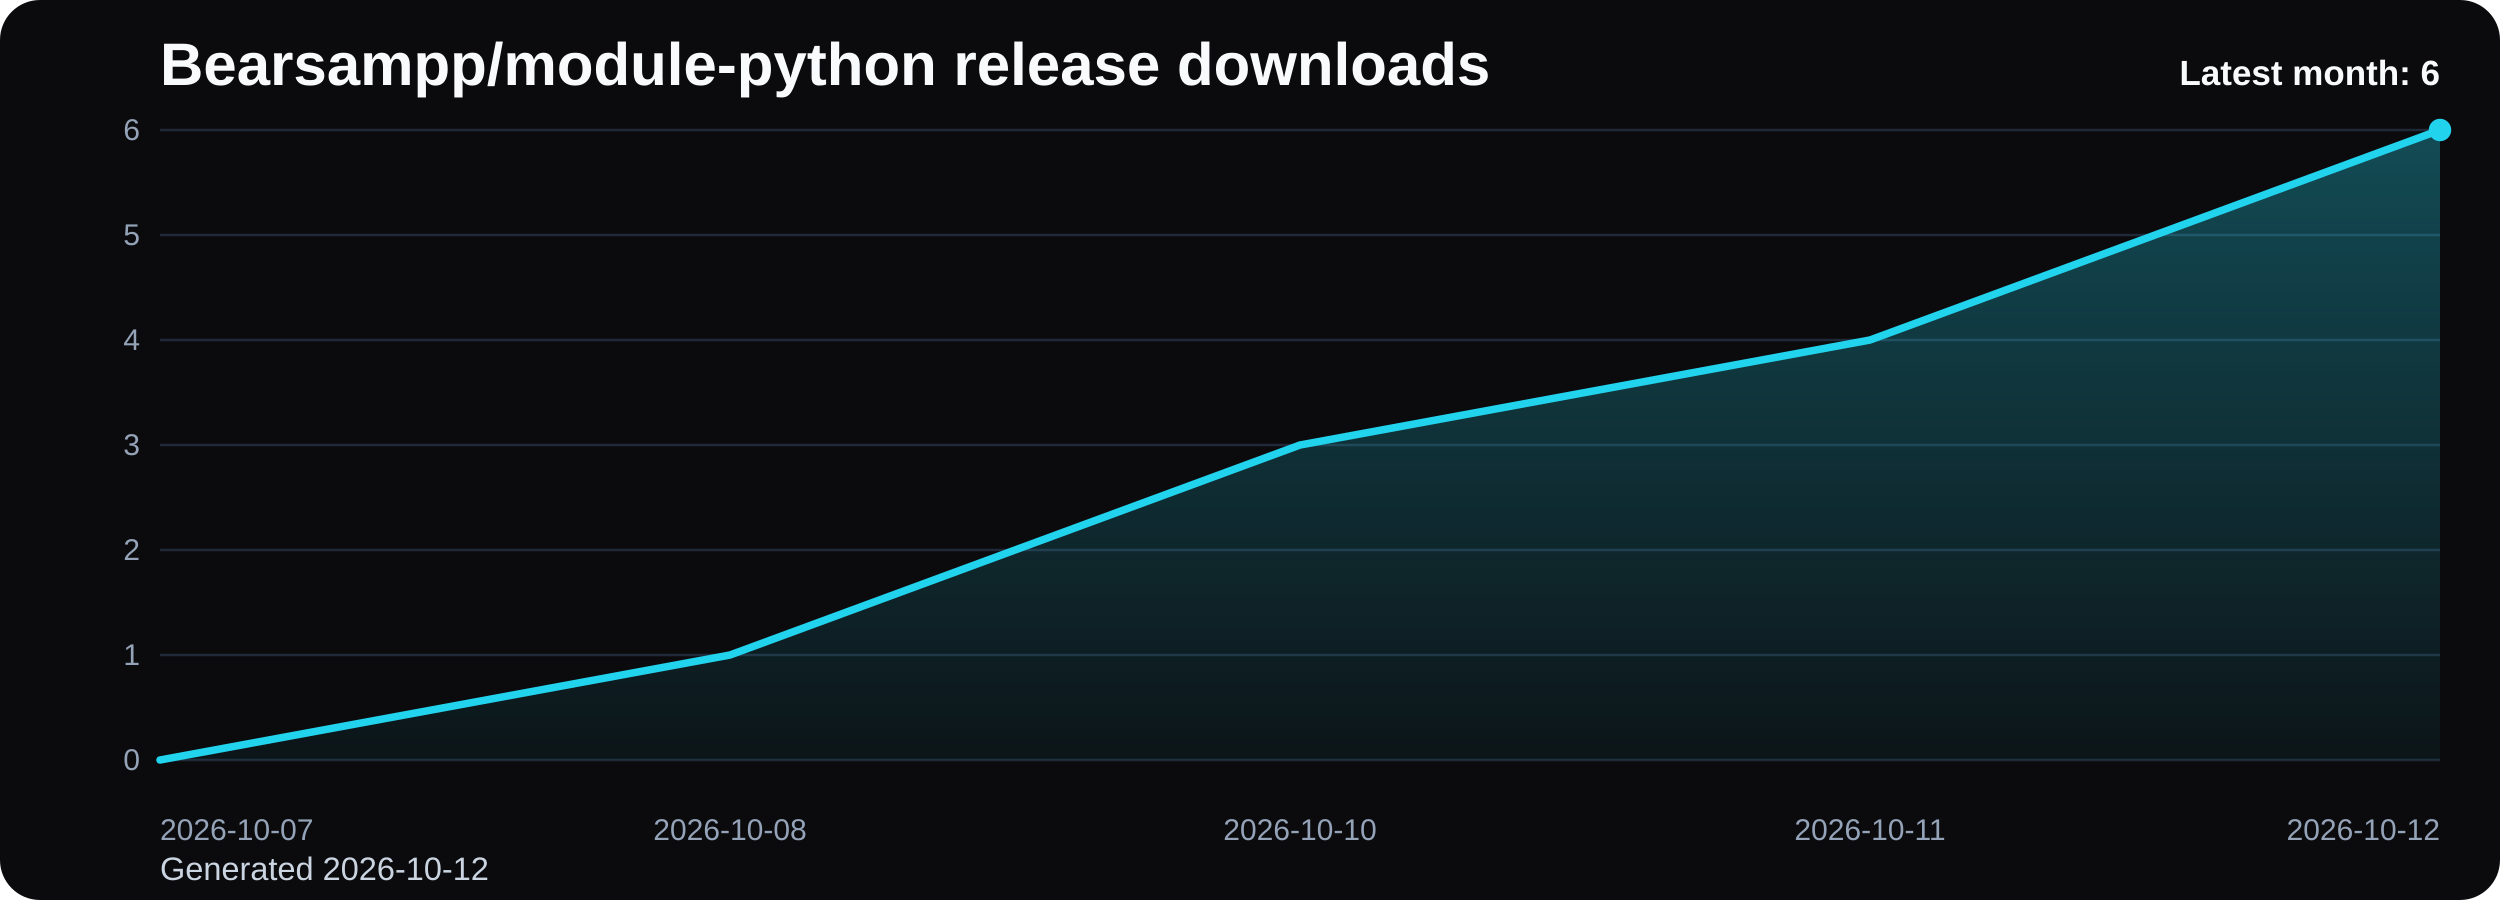
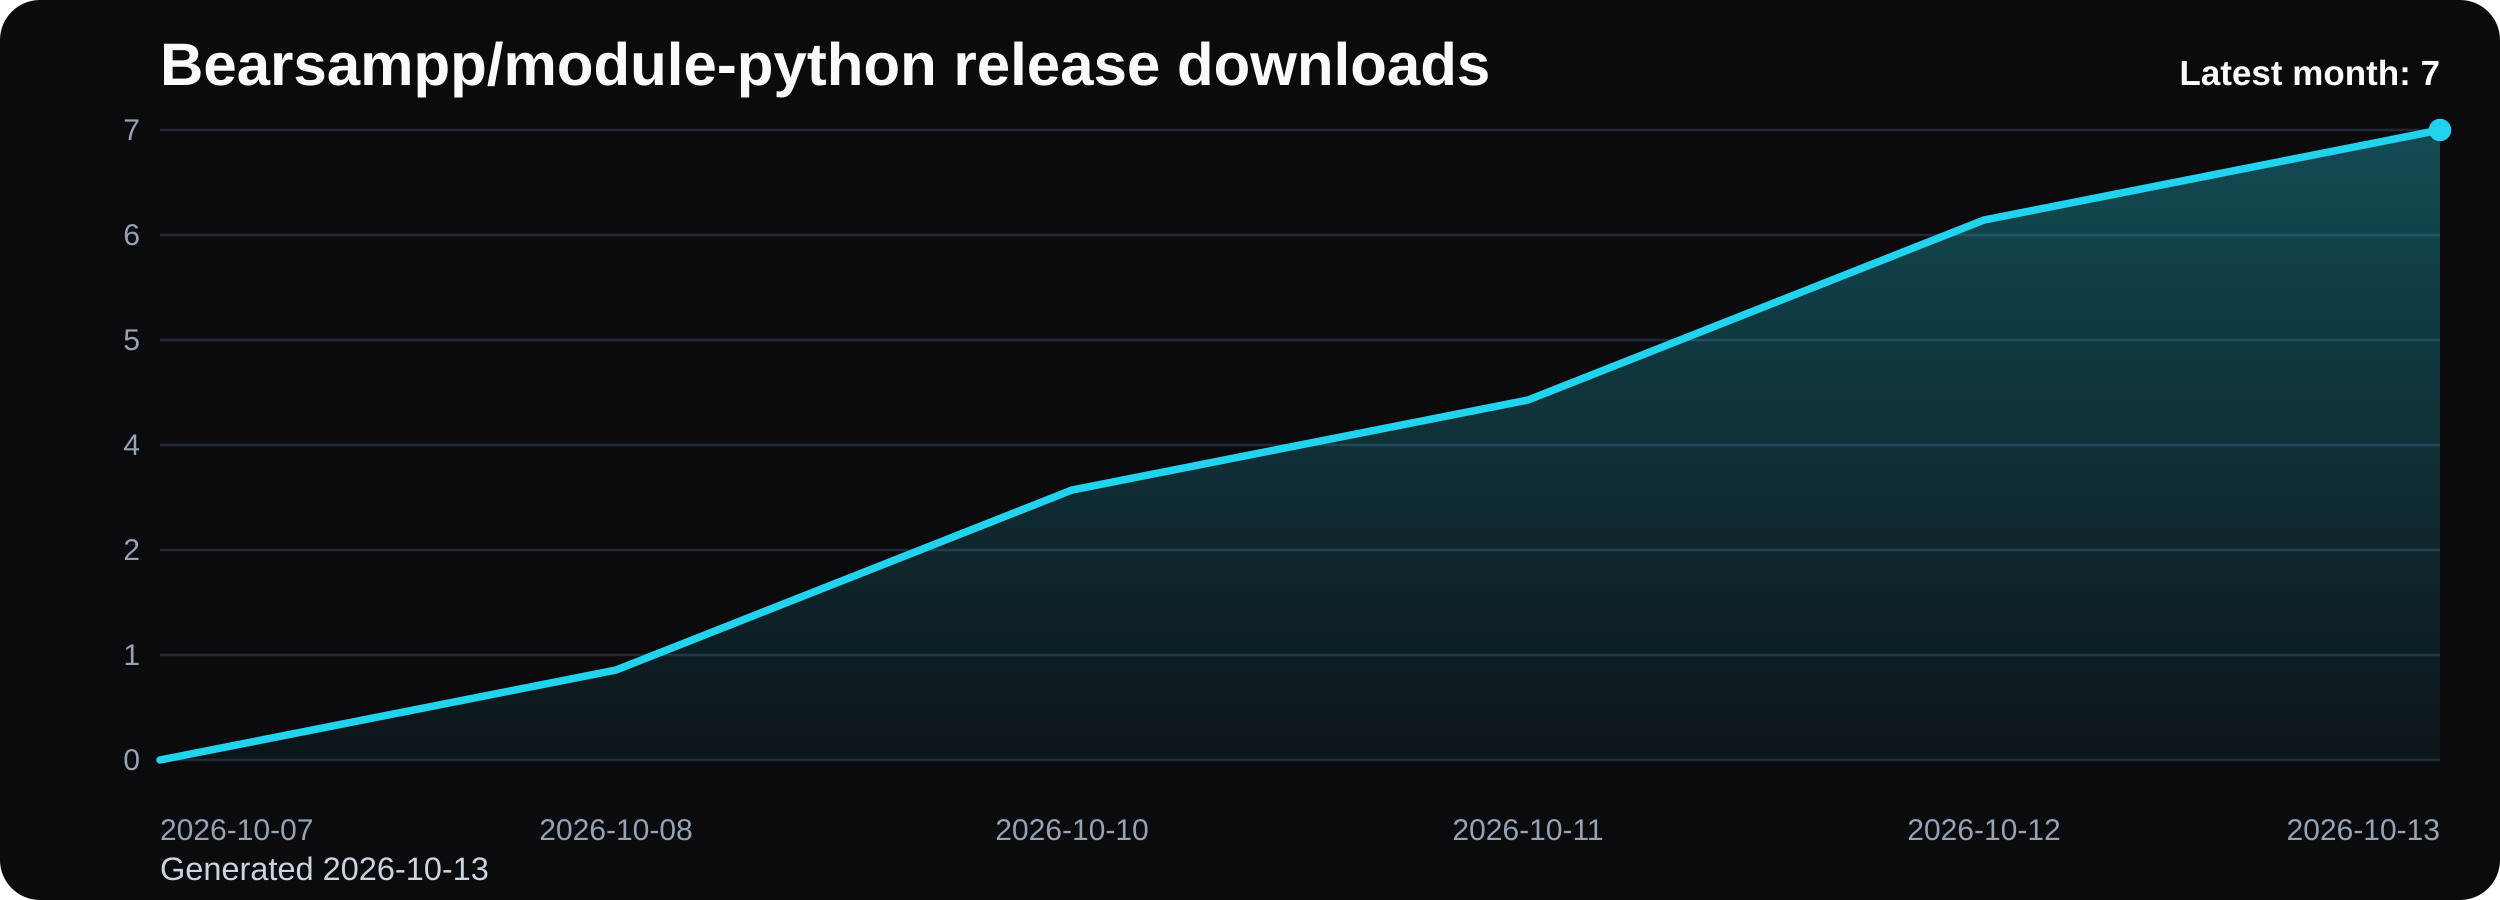
<svg xmlns="http://www.w3.org/2000/svg" viewBox="0 0 1000 360" role="img" aria-label="Bearsampp/module-python release downloads chart">
  <defs>
    <linearGradient id="fill-monthly-black" x1="0" y1="0" x2="0" y2="1">
      <stop offset="0%" stop-color="#22d3ee" stop-opacity="0.32" />
      <stop offset="100%" stop-color="#22d3ee" stop-opacity="0.05" />
    </linearGradient>
    <style>
      .bg { fill: #0b0b0d; }
      .title { font: 700 24px Arial, sans-serif; fill: #f8fafc; }
      .sub { font: 400 13px Arial, sans-serif; fill: #cbd5e1; }
      .grid { stroke: #1f2937; stroke-width: 1; }
      .axis { font: 400 12px Arial, sans-serif; fill: #94a3b8; }
      .line { fill: none; stroke: #22d3ee; stroke-width: 3; stroke-linecap: round; stroke-linejoin: round; }
      .dot { fill: #22d3ee; }
      .value { font: 600 11px Arial, sans-serif; fill: #cbd5e1; }
      .latest { font: 700 14px Arial, sans-serif; fill: #f8fafc; }
    </style>
  </defs>
  <rect class="bg" x="0" y="0" width="1000" height="360" rx="16" />
  <text class="title" x="64" y="34">Bearsampp/module-python release downloads</text>
-   <text class="sub" x="64" y="352">Generated 2026-10-12</text>
+   <text class="sub" x="64" y="352">Generated 2026-10-13</text>
  <line x1="64" y1="52.00" x2="976" y2="52.00" class="grid" />
-   <text x="56" y="56.00" text-anchor="end" class="axis">6</text>
+   <text x="56" y="56.00" text-anchor="end" class="axis">7</text>
  <line x1="64" y1="94.00" x2="976" y2="94.00" class="grid" />
-   <text x="56" y="98.00" text-anchor="end" class="axis">5</text>
+   <text x="56" y="98.00" text-anchor="end" class="axis">6</text>
  <line x1="64" y1="136.00" x2="976" y2="136.00" class="grid" />
-   <text x="56" y="140.00" text-anchor="end" class="axis">4</text>
+   <text x="56" y="140.00" text-anchor="end" class="axis">5</text>
  <line x1="64" y1="178.00" x2="976" y2="178.00" class="grid" />
-   <text x="56" y="182.00" text-anchor="end" class="axis">3</text>
+   <text x="56" y="182.00" text-anchor="end" class="axis">4</text>
  <line x1="64" y1="220.00" x2="976" y2="220.00" class="grid" />
  <text x="56" y="224.00" text-anchor="end" class="axis">2</text>
  <line x1="64" y1="262.00" x2="976" y2="262.00" class="grid" />
  <text x="56" y="266.00" text-anchor="end" class="axis">1</text>
  <line x1="64" y1="304.00" x2="976" y2="304.00" class="grid" />
  <text x="56" y="308.00" text-anchor="end" class="axis">0</text>
-   <path d="M 64.00 304 L 64.00 304.00 L 292.00 262.00 L 520.00 178.00 L 748.00 136.00 L 976.00 52.00 L 976.00 304 Z" fill="url(#fill-monthly-black)" />
-   <polyline class="line" points="64.00,304.00 292.00,262.00 520.00,178.00 748.00,136.00 976.00,52.00" />
+   <path d="M 64.00 304 L 64.00 304.00 L 246.40 268.00 L 428.80 196.00 L 611.20 160.00 L 793.60 88.00 L 976.00 52.00 L 976.00 304 Z" fill="url(#fill-monthly-black)" />
+   <polyline class="line" points="64.00,304.00 246.40,268.00 428.80,196.00 611.20,160.00 793.60,88.00 976.00,52.00" />
  <circle class="dot" cx="976.00" cy="52.00" r="4.5" />
  <text class="axis" x="64.00" y="336" text-anchor="start">2026-10-07</text>
-   <text class="axis" x="292.00" y="336" text-anchor="middle">2026-10-08</text>
-   <text class="axis" x="520.00" y="336" text-anchor="middle">2026-10-10</text>
-   <text class="axis" x="748.00" y="336" text-anchor="middle">2026-10-11</text>
-   <text class="axis" x="976.00" y="336" text-anchor="end">2026-10-12</text>
-   <text class="latest" x="976" y="34" text-anchor="end">Latest month: 6</text>
+   <text class="axis" x="246.40" y="336" text-anchor="middle">2026-10-08</text>
+   <text class="axis" x="428.80" y="336" text-anchor="middle">2026-10-10</text>
+   <text class="axis" x="611.20" y="336" text-anchor="middle">2026-10-11</text>
+   <text class="axis" x="793.60" y="336" text-anchor="middle">2026-10-12</text>
+   <text class="axis" x="976.00" y="336" text-anchor="end">2026-10-13</text>
+   <text class="latest" x="976" y="34" text-anchor="end">Latest month: 7</text>
</svg>
